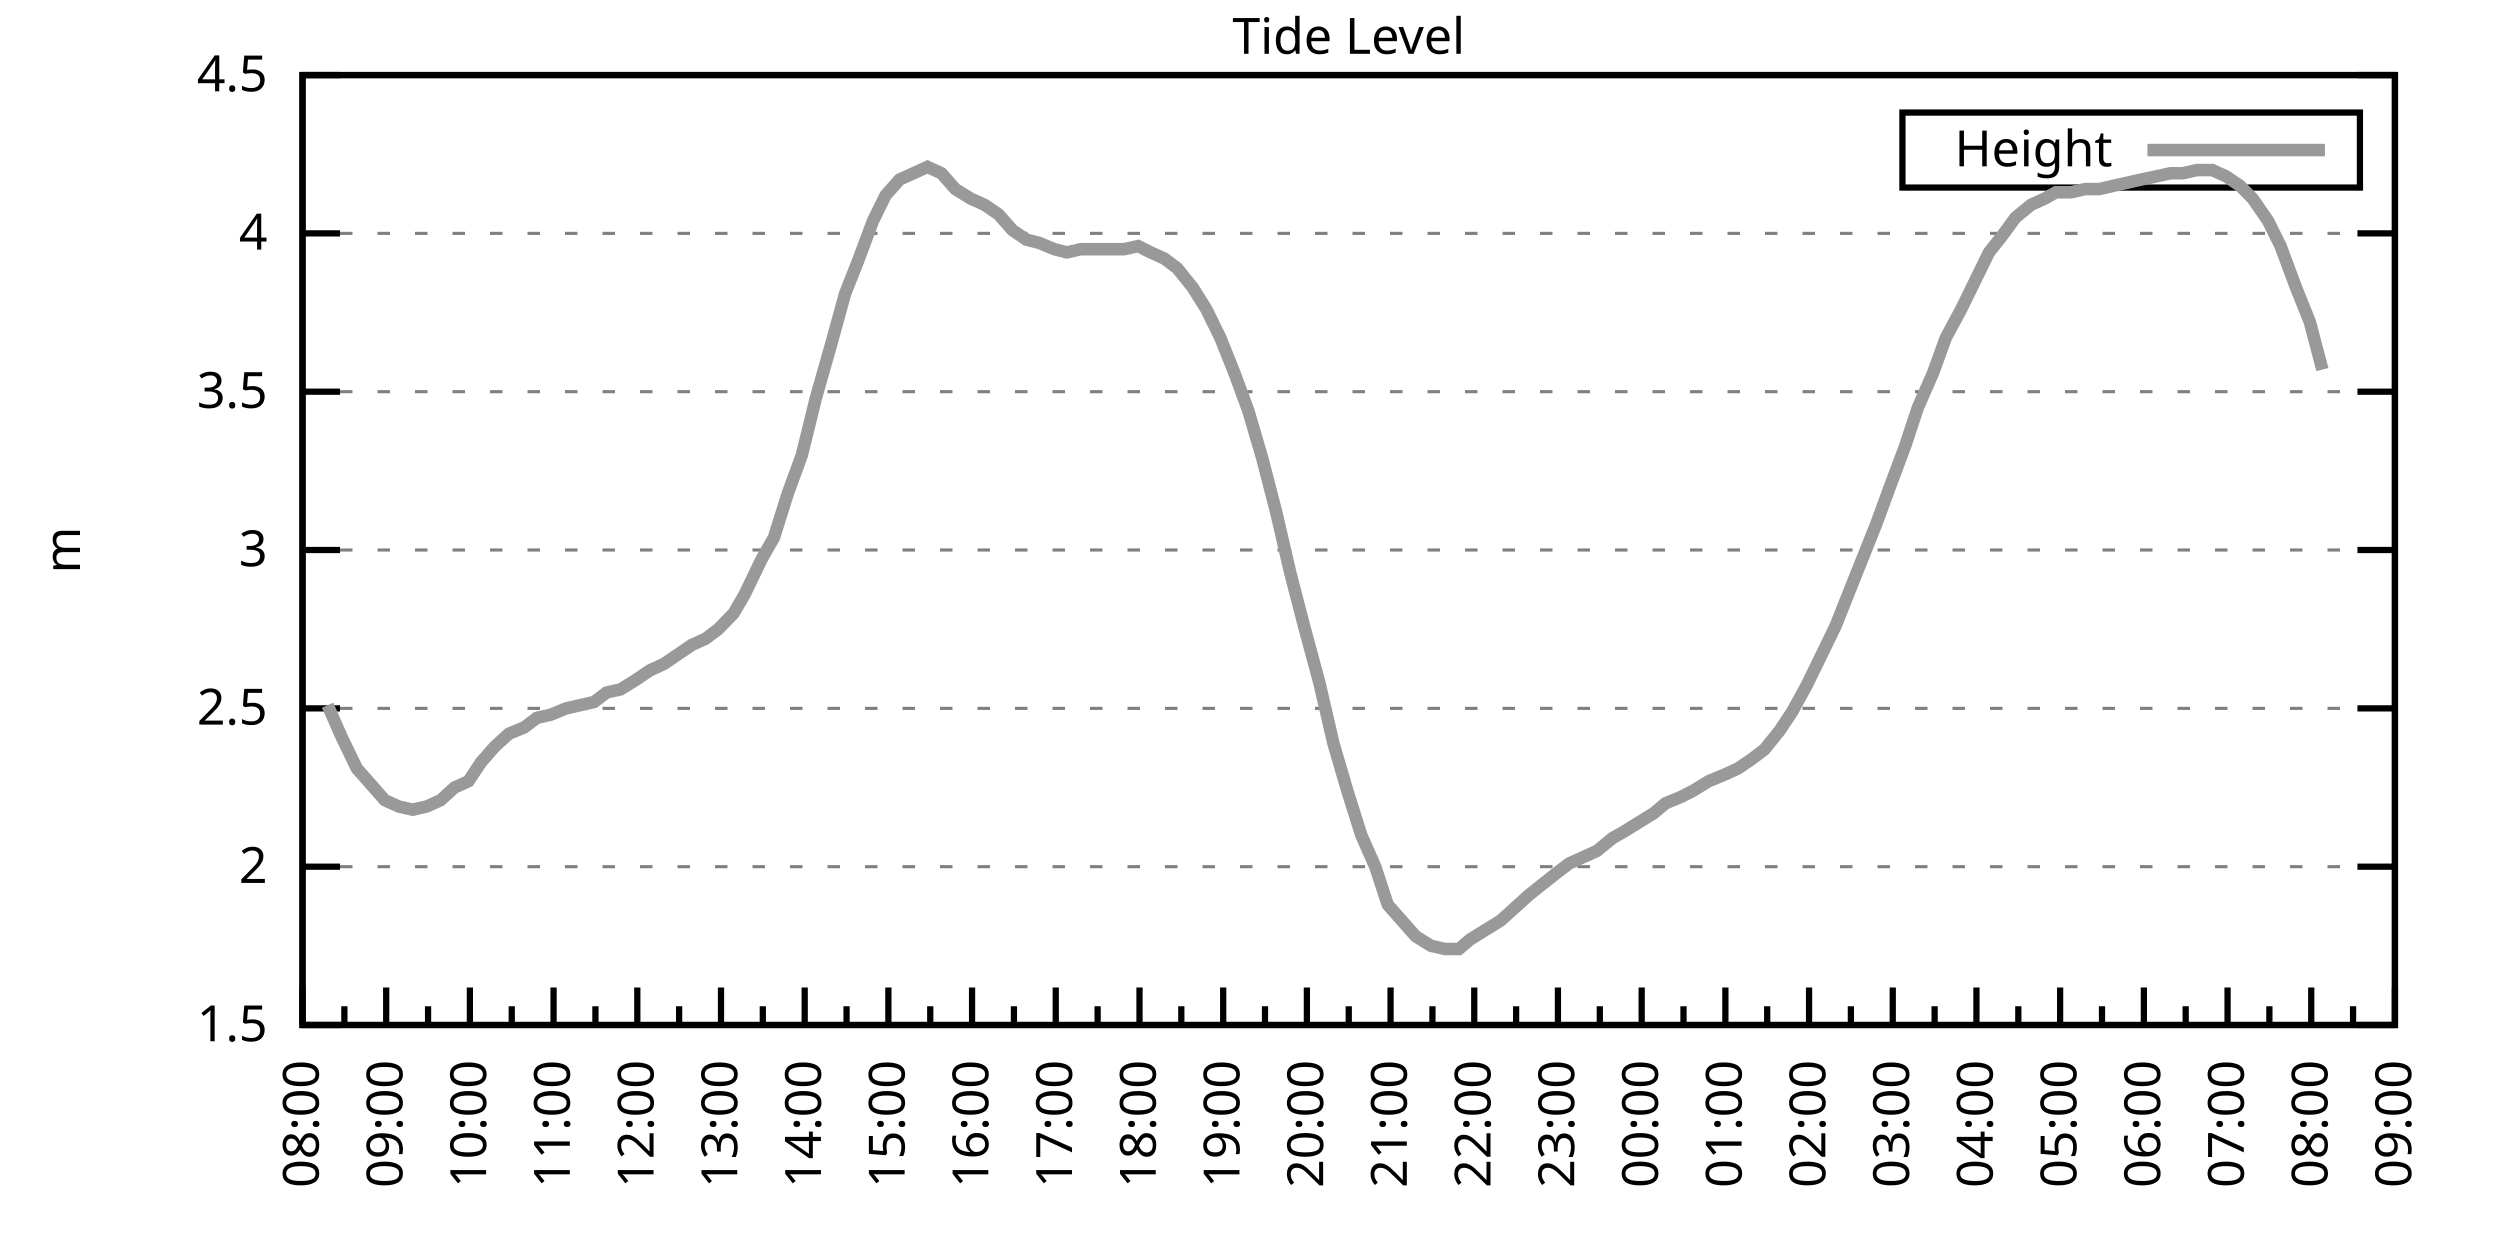
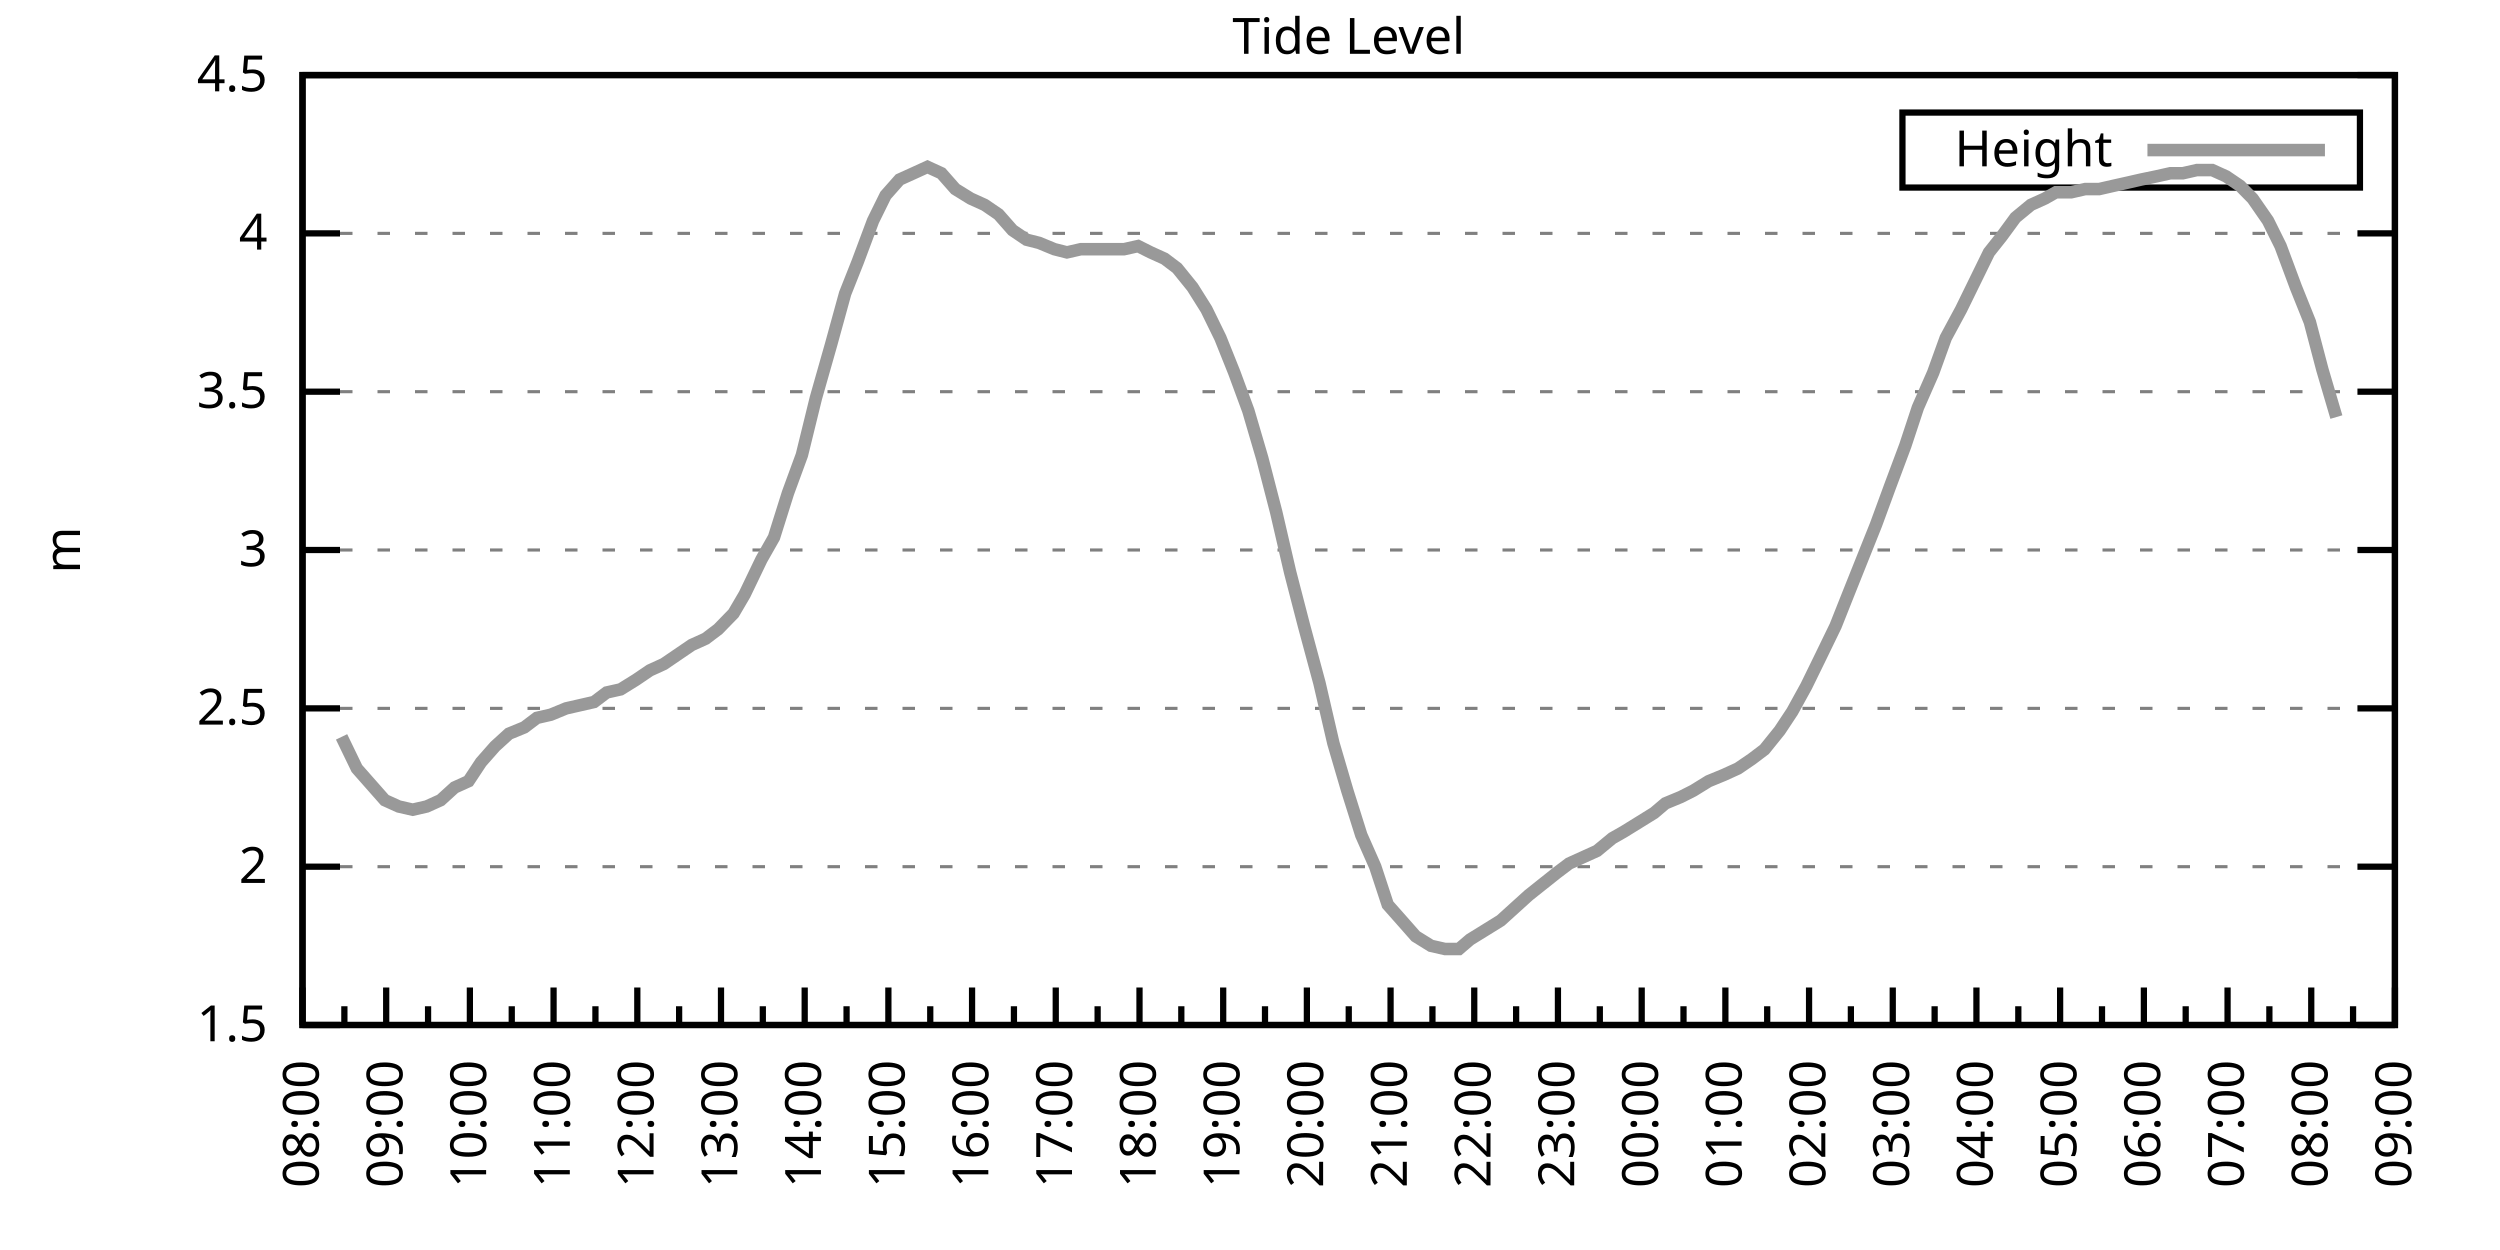
<svg xmlns="http://www.w3.org/2000/svg" xmlns:xlink="http://www.w3.org/1999/xlink" width="400" height="200" viewBox="0 0 400 200">
  <g id="gnuplot_canvas">
    <rect x="0" y="0" width="400" height="200" fill="none" />
    <defs>
      <circle id="gpDot" r="0.5" stroke-width="0.5" stroke="currentColor" />
      <path id="gpPt0" stroke-width="0.333" stroke="currentColor" d="M-1,0 h2 M0,-1 v2" />
      <path id="gpPt1" stroke-width="0.333" stroke="currentColor" d="M-1,-1 L1,1 M1,-1 L-1,1" />
      <path id="gpPt2" stroke-width="0.333" stroke="currentColor" d="M-1,0 L1,0 M0,-1 L0,1 M-1,-1 L1,1 M-1,1 L1,-1" />
      <rect id="gpPt3" stroke-width="0.333" stroke="currentColor" x="-1" y="-1" width="2" height="2" />
      <rect id="gpPt4" stroke-width="0.333" stroke="currentColor" fill="currentColor" x="-1" y="-1" width="2" height="2" />
      <circle id="gpPt5" stroke-width="0.333" stroke="currentColor" cx="0" cy="0" r="1" />
      <use xlink:href="#gpPt5" id="gpPt6" fill="currentColor" stroke="none" />
      <path id="gpPt7" stroke-width="0.333" stroke="currentColor" d="M0,-1.33 L-1.33,0.67 L1.33,0.67 z" />
      <use xlink:href="#gpPt7" id="gpPt8" fill="currentColor" stroke="none" />
      <use xlink:href="#gpPt7" id="gpPt9" stroke="currentColor" transform="rotate(180)" />
      <use xlink:href="#gpPt9" id="gpPt10" fill="currentColor" stroke="none" />
      <use xlink:href="#gpPt3" id="gpPt11" stroke="currentColor" transform="rotate(45)" />
      <use xlink:href="#gpPt11" id="gpPt12" fill="currentColor" stroke="none" />
      <path id="gpPt13" stroke-width="0.333" stroke="currentColor" d="M0,1.330 L1.265,0.411 L0.782,-1.067 L-0.782,-1.076 L-1.265,0.411 z" />
      <use xlink:href="#gpPt13" id="gpPt14" fill="currentColor" stroke="none" />
      <filter id="textbox" filterUnits="objectBoundingBox" x="0" y="0" height="1" width="1">
        <feFlood flood-color="white" flood-opacity="1" result="bgnd" />
        <feComposite in="SourceGraphic" in2="bgnd" operator="atop" />
      </filter>
      <filter id="greybox" filterUnits="objectBoundingBox" x="0" y="0" height="1" width="1">
        <feFlood flood-color="lightgrey" flood-opacity="1" result="grey" />
        <feComposite in="SourceGraphic" in2="grey" operator="atop" />
      </filter>
    </defs>
    <g fill="none" color="white" stroke="currentColor" stroke-width="1.00" stroke-linecap="butt" stroke-linejoin="miter">
</g>
    <g fill="none" color="black" stroke="currentColor" stroke-width="1.00" stroke-linecap="butt" stroke-linejoin="miter">
      <g stroke="none" shape-rendering="crispEdges">
        <polygon fill="rgb(255, 255, 255)" points="48.40,164.00 383.18,164.00 383.18,12.02 48.40,12.02 " />
      </g>
    </g>
    <g fill="none" color="black" stroke="currentColor" stroke-width="1.00" stroke-linecap="butt" stroke-linejoin="miter">
</g>
    <g fill="none" color="black" stroke="black" stroke-width="0.50" stroke-linecap="butt" stroke-linejoin="miter">
</g>
    <g fill="none" color="gray" stroke="currentColor" stroke-width="0.50" stroke-linecap="butt" stroke-linejoin="miter">
      <path stroke="gray" stroke-dasharray="2,4" class="gridline" d="M48.40,164.00 L383.19,164.00  " />
    </g>
    <g fill="none" color="gray" stroke="gray" stroke-width="1.00" stroke-linecap="butt" stroke-linejoin="miter">
</g>
    <g fill="none" color="black" stroke="currentColor" stroke-width="1.00" stroke-linecap="butt" stroke-linejoin="miter">
      <path stroke="black" d="M48.40,164.00 L54.40,164.00 M383.19,164.00 L377.19,164.00  " />
      <g transform="translate(42.80,166.60)" stroke="none" fill="black" font-family="Sans" font-size="8.00" text-anchor="end">
        <text>
          <tspan font-family="Sans"> 1.5</tspan>
        </text>
      </g>
    </g>
    <g fill="none" color="black" stroke="currentColor" stroke-width="1.00" stroke-linecap="butt" stroke-linejoin="miter">
</g>
    <g fill="none" color="black" stroke="black" stroke-width="0.50" stroke-linecap="butt" stroke-linejoin="miter">
</g>
    <g fill="none" color="gray" stroke="currentColor" stroke-width="0.50" stroke-linecap="butt" stroke-linejoin="miter">
      <path stroke="gray" stroke-dasharray="2,4" class="gridline" d="M48.40,138.67 L383.19,138.67  " />
    </g>
    <g fill="none" color="gray" stroke="gray" stroke-width="1.00" stroke-linecap="butt" stroke-linejoin="miter">
</g>
    <g fill="none" color="black" stroke="currentColor" stroke-width="1.00" stroke-linecap="butt" stroke-linejoin="miter">
      <path stroke="black" d="M48.40,138.67 L54.40,138.67 M383.19,138.67 L377.19,138.67  " />
      <g transform="translate(42.80,141.27)" stroke="none" fill="black" font-family="Sans" font-size="8.00" text-anchor="end">
        <text>
          <tspan font-family="Sans"> 2</tspan>
        </text>
      </g>
    </g>
    <g fill="none" color="black" stroke="currentColor" stroke-width="1.00" stroke-linecap="butt" stroke-linejoin="miter">
</g>
    <g fill="none" color="black" stroke="black" stroke-width="0.50" stroke-linecap="butt" stroke-linejoin="miter">
</g>
    <g fill="none" color="gray" stroke="currentColor" stroke-width="0.50" stroke-linecap="butt" stroke-linejoin="miter">
      <path stroke="gray" stroke-dasharray="2,4" class="gridline" d="M48.40,113.34 L383.19,113.34  " />
    </g>
    <g fill="none" color="gray" stroke="gray" stroke-width="1.00" stroke-linecap="butt" stroke-linejoin="miter">
</g>
    <g fill="none" color="black" stroke="currentColor" stroke-width="1.00" stroke-linecap="butt" stroke-linejoin="miter">
      <path stroke="black" d="M48.40,113.34 L54.40,113.34 M383.19,113.34 L377.19,113.34  " />
      <g transform="translate(42.80,115.94)" stroke="none" fill="black" font-family="Sans" font-size="8.00" text-anchor="end">
        <text>
          <tspan font-family="Sans"> 2.5</tspan>
        </text>
      </g>
    </g>
    <g fill="none" color="black" stroke="currentColor" stroke-width="1.00" stroke-linecap="butt" stroke-linejoin="miter">
</g>
    <g fill="none" color="black" stroke="black" stroke-width="0.50" stroke-linecap="butt" stroke-linejoin="miter">
</g>
    <g fill="none" color="gray" stroke="currentColor" stroke-width="0.50" stroke-linecap="butt" stroke-linejoin="miter">
      <path stroke="gray" stroke-dasharray="2,4" class="gridline" d="M48.40,88.00 L383.19,88.00  " />
    </g>
    <g fill="none" color="gray" stroke="gray" stroke-width="1.00" stroke-linecap="butt" stroke-linejoin="miter">
</g>
    <g fill="none" color="black" stroke="currentColor" stroke-width="1.00" stroke-linecap="butt" stroke-linejoin="miter">
      <path stroke="black" d="M48.40,88.00 L54.40,88.00 M383.19,88.00 L377.19,88.00  " />
      <g transform="translate(42.80,90.60)" stroke="none" fill="black" font-family="Sans" font-size="8.00" text-anchor="end">
        <text>
          <tspan font-family="Sans"> 3</tspan>
        </text>
      </g>
    </g>
    <g fill="none" color="black" stroke="currentColor" stroke-width="1.00" stroke-linecap="butt" stroke-linejoin="miter">
</g>
    <g fill="none" color="black" stroke="black" stroke-width="0.50" stroke-linecap="butt" stroke-linejoin="miter">
</g>
    <g fill="none" color="gray" stroke="currentColor" stroke-width="0.50" stroke-linecap="butt" stroke-linejoin="miter">
      <path stroke="gray" stroke-dasharray="2,4" class="gridline" d="M48.40,62.67 L383.19,62.67  " />
    </g>
    <g fill="none" color="gray" stroke="gray" stroke-width="1.00" stroke-linecap="butt" stroke-linejoin="miter">
</g>
    <g fill="none" color="black" stroke="currentColor" stroke-width="1.00" stroke-linecap="butt" stroke-linejoin="miter">
      <path stroke="black" d="M48.40,62.67 L54.40,62.67 M383.19,62.67 L377.19,62.67  " />
      <g transform="translate(42.80,65.27)" stroke="none" fill="black" font-family="Sans" font-size="8.00" text-anchor="end">
        <text>
          <tspan font-family="Sans"> 3.5</tspan>
        </text>
      </g>
    </g>
    <g fill="none" color="black" stroke="currentColor" stroke-width="1.00" stroke-linecap="butt" stroke-linejoin="miter">
</g>
    <g fill="none" color="black" stroke="black" stroke-width="0.50" stroke-linecap="butt" stroke-linejoin="miter">
</g>
    <g fill="none" color="gray" stroke="currentColor" stroke-width="0.50" stroke-linecap="butt" stroke-linejoin="miter">
      <path stroke="gray" stroke-dasharray="2,4" class="gridline" d="M48.40,37.34 L383.19,37.34  " />
    </g>
    <g fill="none" color="gray" stroke="gray" stroke-width="1.00" stroke-linecap="butt" stroke-linejoin="miter">
</g>
    <g fill="none" color="black" stroke="currentColor" stroke-width="1.00" stroke-linecap="butt" stroke-linejoin="miter">
      <path stroke="black" d="M48.40,37.34 L54.40,37.34 M383.19,37.34 L377.19,37.34  " />
      <g transform="translate(42.80,39.94)" stroke="none" fill="black" font-family="Sans" font-size="8.00" text-anchor="end">
        <text>
          <tspan font-family="Sans"> 4</tspan>
        </text>
      </g>
    </g>
    <g fill="none" color="black" stroke="currentColor" stroke-width="1.00" stroke-linecap="butt" stroke-linejoin="miter">
</g>
    <g fill="none" color="black" stroke="black" stroke-width="0.50" stroke-linecap="butt" stroke-linejoin="miter">
</g>
    <g fill="none" color="gray" stroke="currentColor" stroke-width="0.50" stroke-linecap="butt" stroke-linejoin="miter">
      <path stroke="gray" stroke-dasharray="2,4" class="gridline" d="M48.40,12.01 L383.19,12.01  " />
    </g>
    <g fill="none" color="gray" stroke="gray" stroke-width="1.00" stroke-linecap="butt" stroke-linejoin="miter">
</g>
    <g fill="none" color="black" stroke="currentColor" stroke-width="1.00" stroke-linecap="butt" stroke-linejoin="miter">
      <path stroke="black" d="M48.40,12.01 L54.40,12.01 M383.19,12.01 L377.19,12.01  " />
      <g transform="translate(42.80,14.61)" stroke="none" fill="black" font-family="Sans" font-size="8.00" text-anchor="end">
        <text>
          <tspan font-family="Sans"> 4.5</tspan>
        </text>
      </g>
    </g>
    <g fill="none" color="black" stroke="currentColor" stroke-width="1.00" stroke-linecap="butt" stroke-linejoin="miter">
      <path stroke="black" d="M48.40,164.00 L48.40,158.00  " />
      <g transform="translate(51.00,169.60) rotate(270)" stroke="none" fill="black" font-family="Sans" font-size="8.00" text-anchor="end">
        <text>
          <tspan font-family="Sans">08:00</tspan>
        </text>
      </g>
    </g>
    <g fill="none" color="black" stroke="currentColor" stroke-width="1.00" stroke-linecap="butt" stroke-linejoin="miter">
      <path stroke="black" d="M55.10,164.00 L55.10,161.00 M61.79,164.00 L61.79,158.00  " />
      <g transform="translate(64.39,169.60) rotate(270)" stroke="none" fill="black" font-family="Sans" font-size="8.00" text-anchor="end">
        <text>
          <tspan font-family="Sans">09:00</tspan>
        </text>
      </g>
    </g>
    <g fill="none" color="black" stroke="currentColor" stroke-width="1.00" stroke-linecap="butt" stroke-linejoin="miter">
      <path stroke="black" d="M68.49,164.00 L68.49,161.00 M75.18,164.00 L75.18,158.00  " />
      <g transform="translate(77.78,169.60) rotate(270)" stroke="none" fill="black" font-family="Sans" font-size="8.00" text-anchor="end">
        <text>
          <tspan font-family="Sans">10:00</tspan>
        </text>
      </g>
    </g>
    <g fill="none" color="black" stroke="currentColor" stroke-width="1.00" stroke-linecap="butt" stroke-linejoin="miter">
      <path stroke="black" d="M81.88,164.00 L81.88,161.00 M88.57,164.00 L88.57,158.00  " />
      <g transform="translate(91.17,169.60) rotate(270)" stroke="none" fill="black" font-family="Sans" font-size="8.00" text-anchor="end">
        <text>
          <tspan font-family="Sans">11:00</tspan>
        </text>
      </g>
    </g>
    <g fill="none" color="black" stroke="currentColor" stroke-width="1.00" stroke-linecap="butt" stroke-linejoin="miter">
      <path stroke="black" d="M95.27,164.00 L95.27,161.00 M101.97,164.00 L101.97,158.00  " />
      <g transform="translate(104.57,169.60) rotate(270)" stroke="none" fill="black" font-family="Sans" font-size="8.00" text-anchor="end">
        <text>
          <tspan font-family="Sans">12:00</tspan>
        </text>
      </g>
    </g>
    <g fill="none" color="black" stroke="currentColor" stroke-width="1.00" stroke-linecap="butt" stroke-linejoin="miter">
      <path stroke="black" d="M108.66,164.00 L108.66,161.00 M115.36,164.00 L115.36,158.00  " />
      <g transform="translate(117.96,169.60) rotate(270)" stroke="none" fill="black" font-family="Sans" font-size="8.00" text-anchor="end">
        <text>
          <tspan font-family="Sans">13:00</tspan>
        </text>
      </g>
    </g>
    <g fill="none" color="black" stroke="currentColor" stroke-width="1.00" stroke-linecap="butt" stroke-linejoin="miter">
      <path stroke="black" d="M122.05,164.00 L122.05,161.00 M128.75,164.00 L128.75,158.00  " />
      <g transform="translate(131.35,169.60) rotate(270)" stroke="none" fill="black" font-family="Sans" font-size="8.00" text-anchor="end">
        <text>
          <tspan font-family="Sans">14:00</tspan>
        </text>
      </g>
    </g>
    <g fill="none" color="black" stroke="currentColor" stroke-width="1.00" stroke-linecap="butt" stroke-linejoin="miter">
      <path stroke="black" d="M135.45,164.00 L135.45,161.00 M142.14,164.00 L142.14,158.00  " />
      <g transform="translate(144.74,169.60) rotate(270)" stroke="none" fill="black" font-family="Sans" font-size="8.00" text-anchor="end">
        <text>
          <tspan font-family="Sans">15:00</tspan>
        </text>
      </g>
    </g>
    <g fill="none" color="black" stroke="currentColor" stroke-width="1.00" stroke-linecap="butt" stroke-linejoin="miter">
      <path stroke="black" d="M148.84,164.00 L148.84,161.00 M155.53,164.00 L155.53,158.00  " />
      <g transform="translate(158.13,169.60) rotate(270)" stroke="none" fill="black" font-family="Sans" font-size="8.00" text-anchor="end">
        <text>
          <tspan font-family="Sans">16:00</tspan>
        </text>
      </g>
    </g>
    <g fill="none" color="black" stroke="currentColor" stroke-width="1.00" stroke-linecap="butt" stroke-linejoin="miter">
      <path stroke="black" d="M162.23,164.00 L162.23,161.00 M168.92,164.00 L168.92,158.00  " />
      <g transform="translate(171.52,169.60) rotate(270)" stroke="none" fill="black" font-family="Sans" font-size="8.00" text-anchor="end">
        <text>
          <tspan font-family="Sans">17:00</tspan>
        </text>
      </g>
    </g>
    <g fill="none" color="black" stroke="currentColor" stroke-width="1.00" stroke-linecap="butt" stroke-linejoin="miter">
      <path stroke="black" d="M175.62,164.00 L175.62,161.00 M182.32,164.00 L182.32,158.00  " />
      <g transform="translate(184.92,169.60) rotate(270)" stroke="none" fill="black" font-family="Sans" font-size="8.00" text-anchor="end">
        <text>
          <tspan font-family="Sans">18:00</tspan>
        </text>
      </g>
    </g>
    <g fill="none" color="black" stroke="currentColor" stroke-width="1.00" stroke-linecap="butt" stroke-linejoin="miter">
      <path stroke="black" d="M189.01,164.00 L189.01,161.00 M195.71,164.00 L195.71,158.00  " />
      <g transform="translate(198.31,169.60) rotate(270)" stroke="none" fill="black" font-family="Sans" font-size="8.00" text-anchor="end">
        <text>
          <tspan font-family="Sans">19:00</tspan>
        </text>
      </g>
    </g>
    <g fill="none" color="black" stroke="currentColor" stroke-width="1.00" stroke-linecap="butt" stroke-linejoin="miter">
      <path stroke="black" d="M202.40,164.00 L202.40,161.00 M209.10,164.00 L209.10,158.00  " />
      <g transform="translate(211.70,169.60) rotate(270)" stroke="none" fill="black" font-family="Sans" font-size="8.00" text-anchor="end">
        <text>
          <tspan font-family="Sans">20:00</tspan>
        </text>
      </g>
    </g>
    <g fill="none" color="black" stroke="currentColor" stroke-width="1.00" stroke-linecap="butt" stroke-linejoin="miter">
      <path stroke="black" d="M215.80,164.00 L215.80,161.00 M222.49,164.00 L222.49,158.00  " />
      <g transform="translate(225.09,169.60) rotate(270)" stroke="none" fill="black" font-family="Sans" font-size="8.00" text-anchor="end">
        <text>
          <tspan font-family="Sans">21:00</tspan>
        </text>
      </g>
    </g>
    <g fill="none" color="black" stroke="currentColor" stroke-width="1.00" stroke-linecap="butt" stroke-linejoin="miter">
      <path stroke="black" d="M229.19,164.00 L229.19,161.00 M235.88,164.00 L235.88,158.00  " />
      <g transform="translate(238.48,169.60) rotate(270)" stroke="none" fill="black" font-family="Sans" font-size="8.00" text-anchor="end">
        <text>
          <tspan font-family="Sans">22:00</tspan>
        </text>
      </g>
    </g>
    <g fill="none" color="black" stroke="currentColor" stroke-width="1.00" stroke-linecap="butt" stroke-linejoin="miter">
      <path stroke="black" d="M242.58,164.00 L242.58,161.00 M249.27,164.00 L249.27,158.00  " />
      <g transform="translate(251.87,169.60) rotate(270)" stroke="none" fill="black" font-family="Sans" font-size="8.00" text-anchor="end">
        <text>
          <tspan font-family="Sans">23:00</tspan>
        </text>
      </g>
    </g>
    <g fill="none" color="black" stroke="currentColor" stroke-width="1.00" stroke-linecap="butt" stroke-linejoin="miter">
      <path stroke="black" d="M255.97,164.00 L255.97,161.00 M262.67,164.00 L262.67,158.00  " />
      <g transform="translate(265.27,169.60) rotate(270)" stroke="none" fill="black" font-family="Sans" font-size="8.00" text-anchor="end">
        <text>
          <tspan font-family="Sans">00:00</tspan>
        </text>
      </g>
    </g>
    <g fill="none" color="black" stroke="currentColor" stroke-width="1.00" stroke-linecap="butt" stroke-linejoin="miter">
      <path stroke="black" d="M269.36,164.00 L269.36,161.00 M276.06,164.00 L276.06,158.00  " />
      <g transform="translate(278.66,169.60) rotate(270)" stroke="none" fill="black" font-family="Sans" font-size="8.00" text-anchor="end">
        <text>
          <tspan font-family="Sans">01:00</tspan>
        </text>
      </g>
    </g>
    <g fill="none" color="black" stroke="currentColor" stroke-width="1.00" stroke-linecap="butt" stroke-linejoin="miter">
      <path stroke="black" d="M282.75,164.00 L282.75,161.00 M289.45,164.00 L289.45,158.00  " />
      <g transform="translate(292.05,169.60) rotate(270)" stroke="none" fill="black" font-family="Sans" font-size="8.00" text-anchor="end">
        <text>
          <tspan font-family="Sans">02:00</tspan>
        </text>
      </g>
    </g>
    <g fill="none" color="black" stroke="currentColor" stroke-width="1.00" stroke-linecap="butt" stroke-linejoin="miter">
      <path stroke="black" d="M296.14,164.00 L296.14,161.00 M302.84,164.00 L302.84,158.00  " />
      <g transform="translate(305.44,169.60) rotate(270)" stroke="none" fill="black" font-family="Sans" font-size="8.00" text-anchor="end">
        <text>
          <tspan font-family="Sans">03:00</tspan>
        </text>
      </g>
    </g>
    <g fill="none" color="black" stroke="currentColor" stroke-width="1.00" stroke-linecap="butt" stroke-linejoin="miter">
      <path stroke="black" d="M309.54,164.00 L309.54,161.00 M316.23,164.00 L316.23,158.00  " />
      <g transform="translate(318.83,169.60) rotate(270)" stroke="none" fill="black" font-family="Sans" font-size="8.00" text-anchor="end">
        <text>
          <tspan font-family="Sans">04:00</tspan>
        </text>
      </g>
    </g>
    <g fill="none" color="black" stroke="currentColor" stroke-width="1.00" stroke-linecap="butt" stroke-linejoin="miter">
      <path stroke="black" d="M322.93,164.00 L322.93,161.00 M329.62,164.00 L329.62,158.00  " />
      <g transform="translate(332.22,169.60) rotate(270)" stroke="none" fill="black" font-family="Sans" font-size="8.00" text-anchor="end">
        <text>
          <tspan font-family="Sans">05:00</tspan>
        </text>
      </g>
    </g>
    <g fill="none" color="black" stroke="currentColor" stroke-width="1.00" stroke-linecap="butt" stroke-linejoin="miter">
      <path stroke="black" d="M336.32,164.00 L336.32,161.00 M343.02,164.00 L343.02,158.00  " />
      <g transform="translate(345.62,169.60) rotate(270)" stroke="none" fill="black" font-family="Sans" font-size="8.00" text-anchor="end">
        <text>
          <tspan font-family="Sans">06:00</tspan>
        </text>
      </g>
    </g>
    <g fill="none" color="black" stroke="currentColor" stroke-width="1.00" stroke-linecap="butt" stroke-linejoin="miter">
      <path stroke="black" d="M349.71,164.00 L349.71,161.00 M356.41,164.00 L356.41,158.00  " />
      <g transform="translate(359.01,169.60) rotate(270)" stroke="none" fill="black" font-family="Sans" font-size="8.00" text-anchor="end">
        <text>
          <tspan font-family="Sans">07:00</tspan>
        </text>
      </g>
    </g>
    <g fill="none" color="black" stroke="currentColor" stroke-width="1.00" stroke-linecap="butt" stroke-linejoin="miter">
      <path stroke="black" d="M363.10,164.00 L363.10,161.00 M369.80,164.00 L369.80,158.00  " />
      <g transform="translate(372.40,169.60) rotate(270)" stroke="none" fill="black" font-family="Sans" font-size="8.00" text-anchor="end">
        <text>
          <tspan font-family="Sans">08:00</tspan>
        </text>
      </g>
    </g>
    <g fill="none" color="black" stroke="currentColor" stroke-width="1.00" stroke-linecap="butt" stroke-linejoin="miter">
      <path stroke="black" d="M376.49,164.00 L376.49,161.00 M383.19,164.00 L383.19,158.00  " />
      <g transform="translate(385.79,169.60) rotate(270)" stroke="none" fill="black" font-family="Sans" font-size="8.00" text-anchor="end">
        <text>
          <tspan font-family="Sans">09:00</tspan>
        </text>
      </g>
    </g>
    <g fill="none" color="black" stroke="currentColor" stroke-width="1.00" stroke-linecap="butt" stroke-linejoin="miter">
</g>
    <g fill="none" color="black" stroke="currentColor" stroke-width="1.00" stroke-linecap="butt" stroke-linejoin="miter">
      <path stroke="black" d="M48.40,12.01 L48.40,164.00 L383.19,164.00 L383.19,12.01 L48.40,12.01 Z  " />
    </g>
    <g fill="none" color="black" stroke="currentColor" stroke-width="1.00" stroke-linecap="butt" stroke-linejoin="miter">
      <g transform="translate(12.80,88.01) rotate(270)" stroke="none" fill="black" font-family="Sans" font-size="8.00" text-anchor="middle">
        <text>
          <tspan font-family="Sans">m</tspan>
        </text>
      </g>
    </g>
    <g fill="none" color="black" stroke="currentColor" stroke-width="1.00" stroke-linecap="butt" stroke-linejoin="miter">
</g>
    <g fill="none" color="black" stroke="currentColor" stroke-width="1.00" stroke-linecap="butt" stroke-linejoin="miter">
      <path stroke="black" d="M304.39,30.01 L304.39,18.01 L377.59,18.01 L377.59,30.01 L304.39,30.01 Z  " />
    </g>
    <g id="Tide_level_plot_1">
      <g fill="none" color="white" stroke="black" stroke-width="2.00" stroke-linecap="butt" stroke-linejoin="miter">
</g>
      <g fill="none" color="black" stroke="currentColor" stroke-width="2.00" stroke-linecap="butt" stroke-linejoin="miter">
        <g transform="translate(337.99,26.61)" stroke="none" fill="black" font-family="Sans" font-size="8.00" text-anchor="end">
          <text>
            <tspan font-family="Sans">Height</tspan>
          </text>
        </g>
      </g>
      <g fill="none" color="black" stroke="currentColor" stroke-width="2.00" stroke-linecap="butt" stroke-linejoin="miter">
-         <path stroke="rgb(153, 153, 153)" d="M343.59,24.01 L371.99,24.01 M52.42,112.83 L54.65,117.90 L57.10,122.96 L59.34,125.50 L61.57,128.03 L63.80,129.04   L66.03,129.55 L68.26,129.04 L70.50,128.03 L72.73,126.00 L74.96,124.99 L76.97,121.95 L79.20,119.42 L81.43,117.39   L83.89,116.38 L85.90,114.86 L88.13,114.35 L90.58,113.34 L92.82,112.83 L95.05,112.32 L97.06,110.80 L99.29,110.30   L101.74,108.78 L103.98,107.26 L106.21,106.24 L108.44,104.72 L110.67,103.20 L112.90,102.19 L114.91,100.67 L117.37,98.14   L119.15,95.10 L121.83,89.52 L123.84,85.98 L126.07,78.89 L128.30,72.81 L130.54,63.69 L132.99,55.07 L135.22,46.97   L137.23,41.90 L139.69,35.32 L141.69,31.26 L143.93,28.73 L146.16,27.72 L148.39,26.70 L150.62,27.72 L152.85,30.25   L155.31,31.77 L157.54,32.78 L159.77,34.30 L162.01,36.84 L164.24,38.35 L166.25,38.86 L168.70,39.87 L170.71,40.38   L172.94,39.87 L175.17,39.87 L177.41,39.87 L179.86,39.87 L182.09,39.37 L184.10,40.38 L186.33,41.39 L188.34,42.91   L190.80,45.95 L193.03,49.50 L195.26,54.06 L197.49,59.63 L199.73,65.71 L201.96,73.31 L204.19,81.93 L206.42,91.55   L208.65,100.16 L211.11,109.28 L213.34,118.91 L215.57,126.51 L217.80,133.60 L220.04,138.67 L222.04,144.75 L224.28,147.28   L226.51,149.81 L228.96,151.33 L231.20,151.84 L233.43,151.84 L235.21,150.32 L237.67,148.80 L240.12,147.28 L242.36,145.25   L244.59,143.23 L249.05,139.68 L251.06,138.16 L253.29,137.15 L255.52,136.14 L257.98,134.11 L259.76,133.10 L262.22,131.58   L264.67,130.06 L266.46,128.54 L268.92,127.52 L270.92,126.51 L273.38,124.99 L275.83,123.98 L278.07,122.96 L280.30,121.44   L282.31,119.92 L284.76,116.88 L286.77,113.84 L289.00,109.79 L291.23,105.23 L293.69,100.16 L295.70,95.10 L297.93,89.52   L300.16,83.95 L302.39,77.87 L304.85,71.29 L306.86,65.21 L309.31,59.63 L311.32,54.06 L313.78,49.50 L316.01,44.94   L318.24,40.38 L320.25,37.85 L322.48,34.81 L324.94,32.78 L327.17,31.77 L328.95,30.76 L331.41,30.76 L333.64,30.25   L335.87,30.25 L338.10,29.74 L340.34,29.24 L342.57,28.73 L345.02,28.22 L347.26,27.72 L349.26,27.72 L351.50,27.21   L353.95,27.21 L356.18,28.22 L358.42,29.74 L360.42,31.77 L362.88,35.32 L364.89,39.37 L367.34,45.95 L369.58,51.53   L371.58,59.13  " />
+         <path stroke="rgb(153, 153, 153)" d="M343.59,24.01 L371.99,24.01 M54.65,117.90 L57.10,122.96 L59.34,125.50 L61.57,128.03 L63.80,129.04 L66.03,129.55   L68.26,129.04 L70.50,128.03 L72.73,126.00 L74.96,124.99 L76.97,121.95 L79.20,119.42 L81.43,117.39 L83.89,116.38   L85.90,114.86 L88.13,114.35 L90.58,113.34 L92.82,112.83 L95.05,112.32 L97.06,110.80 L99.29,110.30 L101.74,108.78   L103.98,107.26 L106.21,106.24 L108.44,104.72 L110.67,103.20 L112.90,102.19 L114.91,100.67 L117.37,98.14 L119.15,95.10   L121.83,89.52 L123.84,85.98 L126.07,78.89 L128.30,72.81 L130.54,63.69 L132.99,55.07 L135.22,46.97 L137.23,41.90   L139.69,35.32 L141.69,31.26 L143.93,28.73 L146.16,27.72 L148.39,26.70 L150.62,27.72 L152.85,30.25 L155.31,31.77   L157.54,32.78 L159.77,34.30 L162.01,36.84 L164.24,38.35 L166.25,38.86 L168.70,39.87 L170.71,40.38 L172.94,39.87   L175.17,39.87 L177.41,39.87 L179.86,39.87 L182.09,39.37 L184.10,40.38 L186.33,41.39 L188.34,42.91 L190.80,45.95   L193.03,49.50 L195.26,54.06 L197.49,59.63 L199.73,65.71 L201.96,73.31 L204.19,81.93 L206.42,91.55 L208.65,100.16   L211.11,109.28 L213.34,118.91 L215.57,126.51 L217.80,133.60 L220.04,138.67 L222.04,144.75 L224.28,147.28 L226.51,149.81   L228.96,151.33 L231.20,151.84 L233.43,151.84 L235.21,150.32 L237.67,148.80 L240.12,147.28 L242.36,145.25 L244.59,143.23   L249.05,139.68 L251.06,138.16 L253.29,137.15 L255.52,136.14 L257.98,134.11 L259.76,133.10 L262.22,131.58 L264.67,130.06   L266.46,128.54 L268.92,127.52 L270.92,126.51 L273.38,124.99 L275.83,123.98 L278.07,122.96 L280.30,121.44 L282.31,119.92   L284.76,116.88 L286.77,113.84 L289.00,109.79 L291.23,105.23 L293.69,100.16 L295.70,95.10 L297.93,89.52 L300.16,83.95   L302.39,77.87 L304.85,71.29 L306.86,65.21 L309.31,59.63 L311.32,54.06 L313.78,49.50 L316.01,44.94 L318.24,40.38   L320.25,37.85 L322.48,34.81 L324.94,32.78 L327.17,31.77 L328.95,30.76 L331.41,30.76 L333.64,30.25 L335.87,30.25   L338.10,29.74 L340.34,29.24 L342.57,28.73 L345.02,28.22 L347.26,27.72 L349.26,27.72 L351.50,27.21 L353.95,27.21   L356.18,28.22 L358.42,29.74 L360.42,31.77 L362.88,35.32 L364.89,39.37 L367.34,45.95 L369.58,51.53 L371.58,59.13   L373.82,66.73  " />
      </g>
    </g>
    <g fill="none" color="black" stroke="currentColor" stroke-width="2.00" stroke-linecap="butt" stroke-linejoin="miter">
</g>
    <g fill="none" color="black" stroke="black" stroke-width="1.00" stroke-linecap="butt" stroke-linejoin="miter">
</g>
    <g fill="none" color="black" stroke="currentColor" stroke-width="1.00" stroke-linecap="butt" stroke-linejoin="miter">
      <path stroke="black" d="M48.40,12.01 L48.40,164.00 L383.19,164.00 L383.19,12.01 L48.40,12.01 Z  " />
    </g>
    <g fill="none" color="black" stroke="currentColor" stroke-width="1.00" stroke-linecap="butt" stroke-linejoin="miter">
      <g transform="translate(215.79,8.61)" stroke="none" fill="black" font-family="Sans" font-size="8.00" text-anchor="middle">
        <text>
          <tspan font-family="Sans">Tide Level</tspan>
        </text>
      </g>
    </g>
    <g fill="none" color="black" stroke="currentColor" stroke-width="1.00" stroke-linecap="butt" stroke-linejoin="miter">
</g>
  </g>
</svg>
